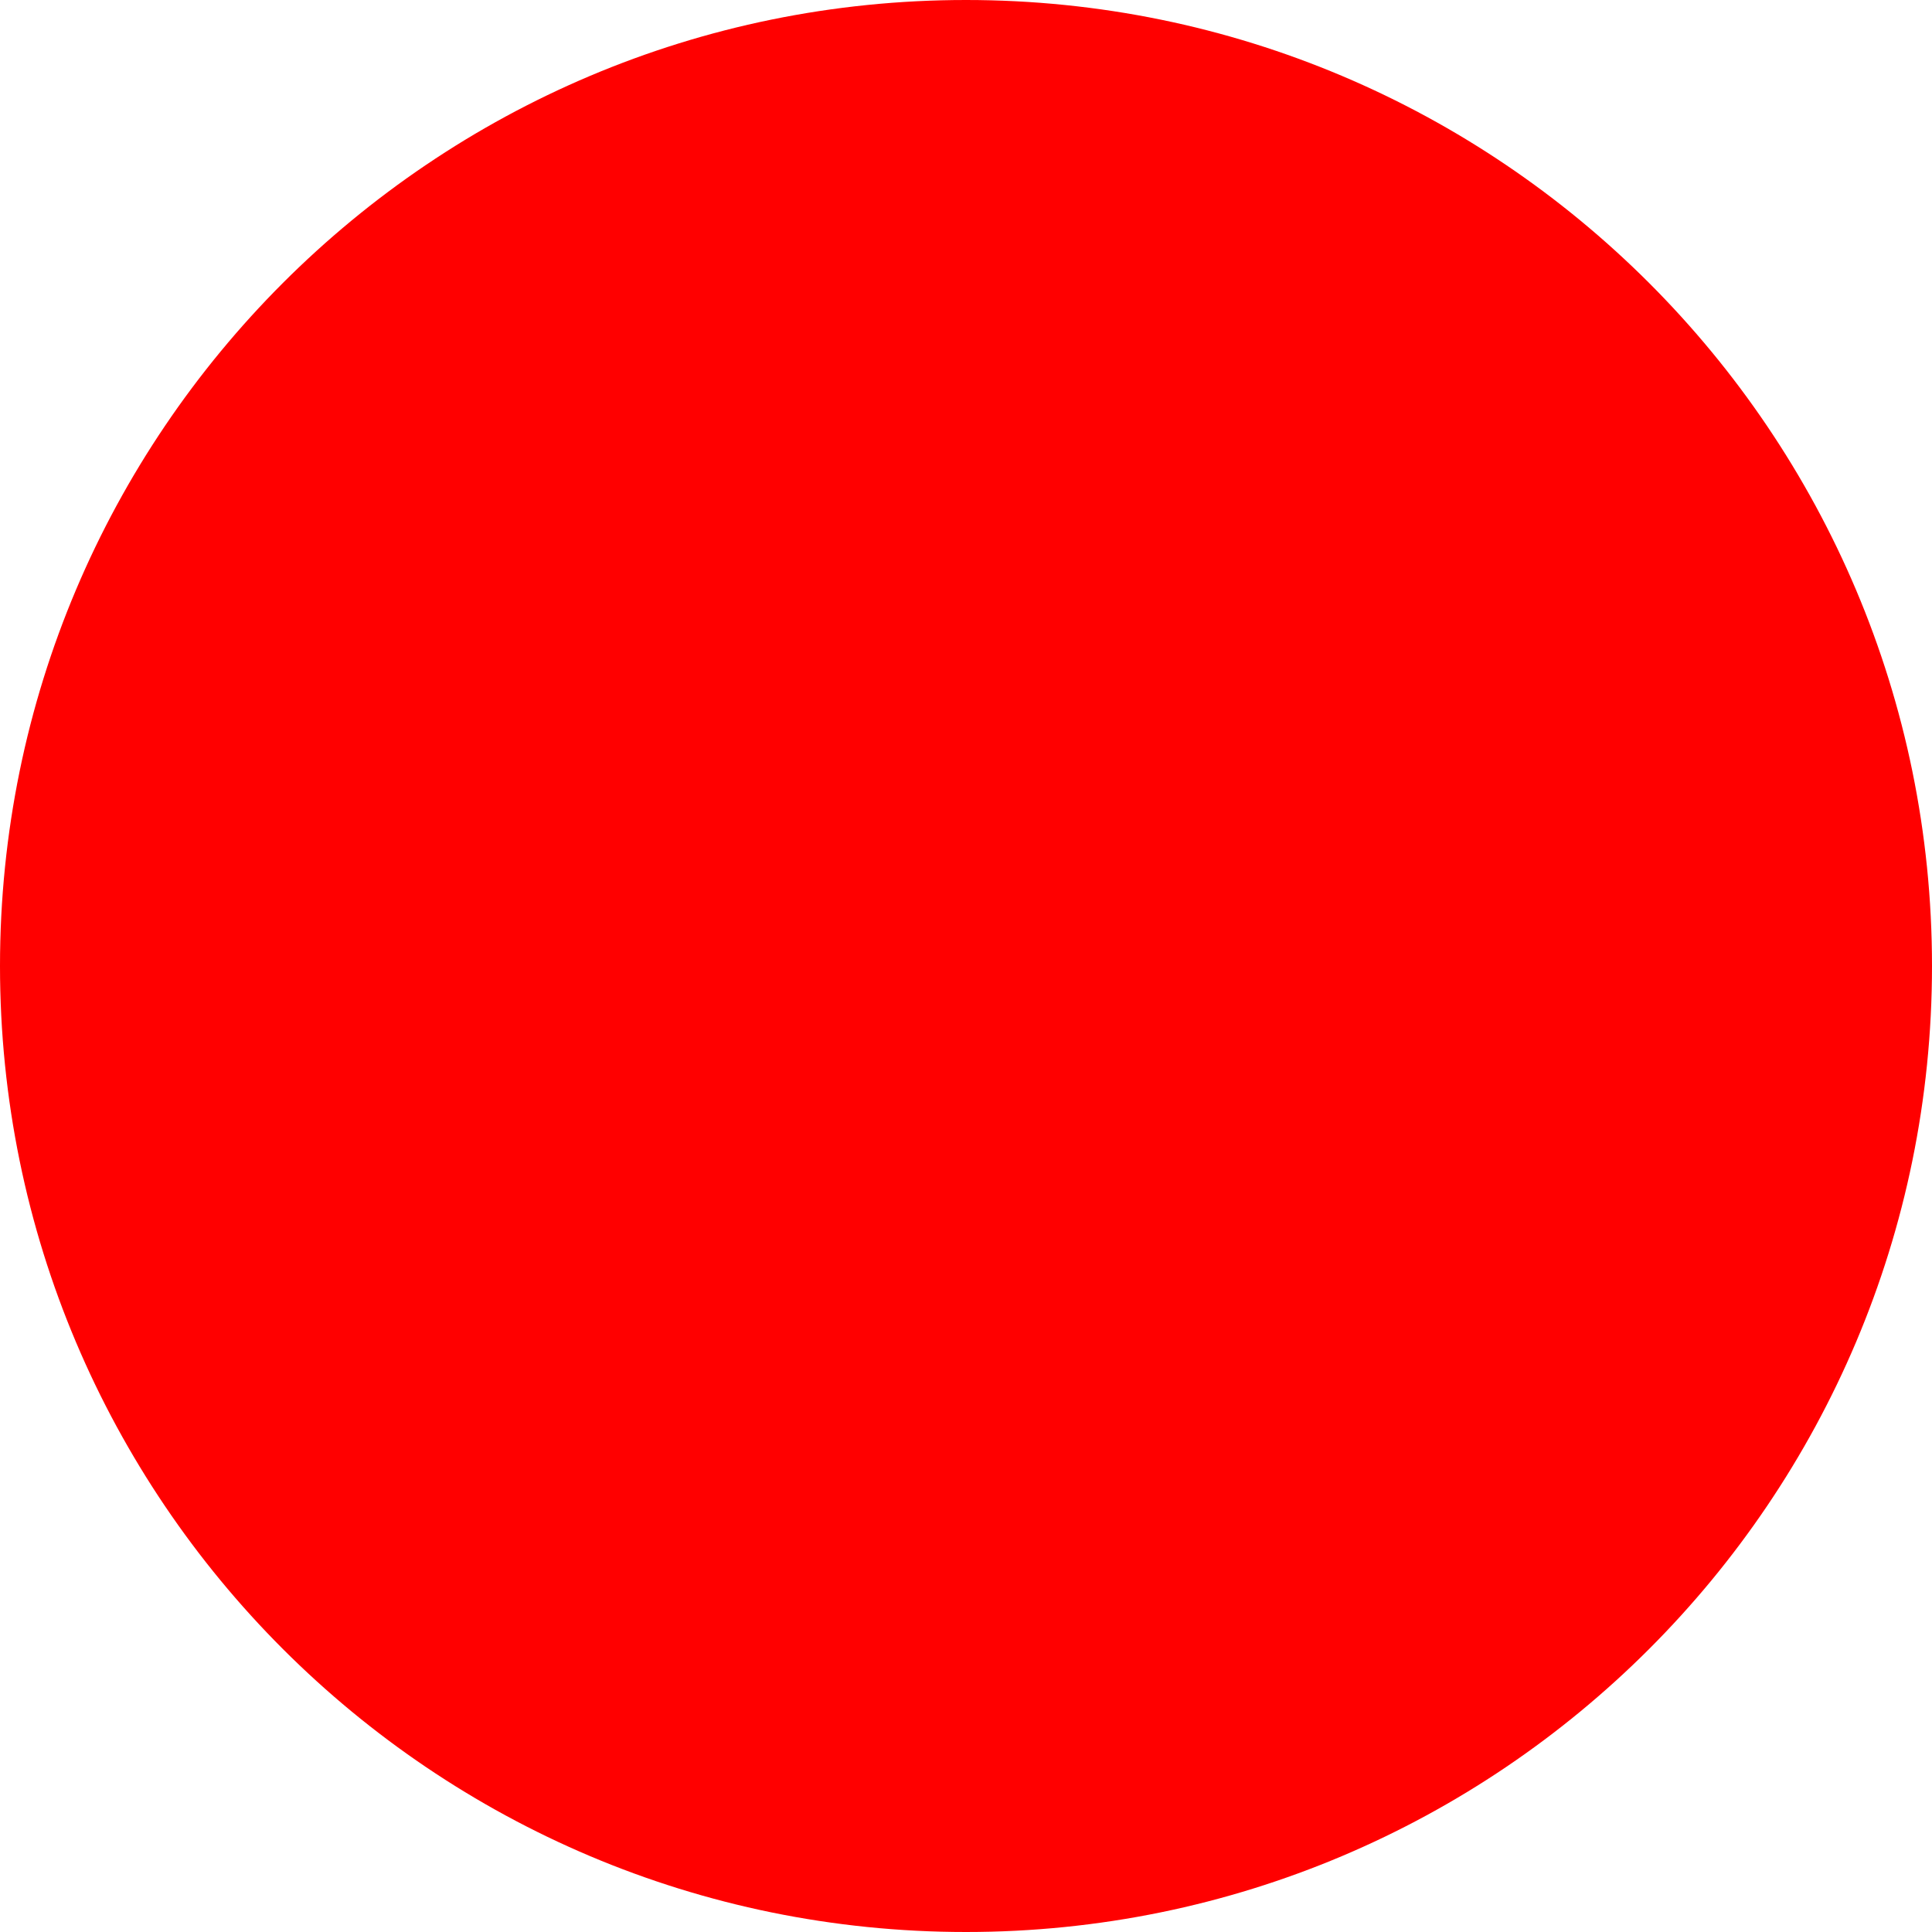
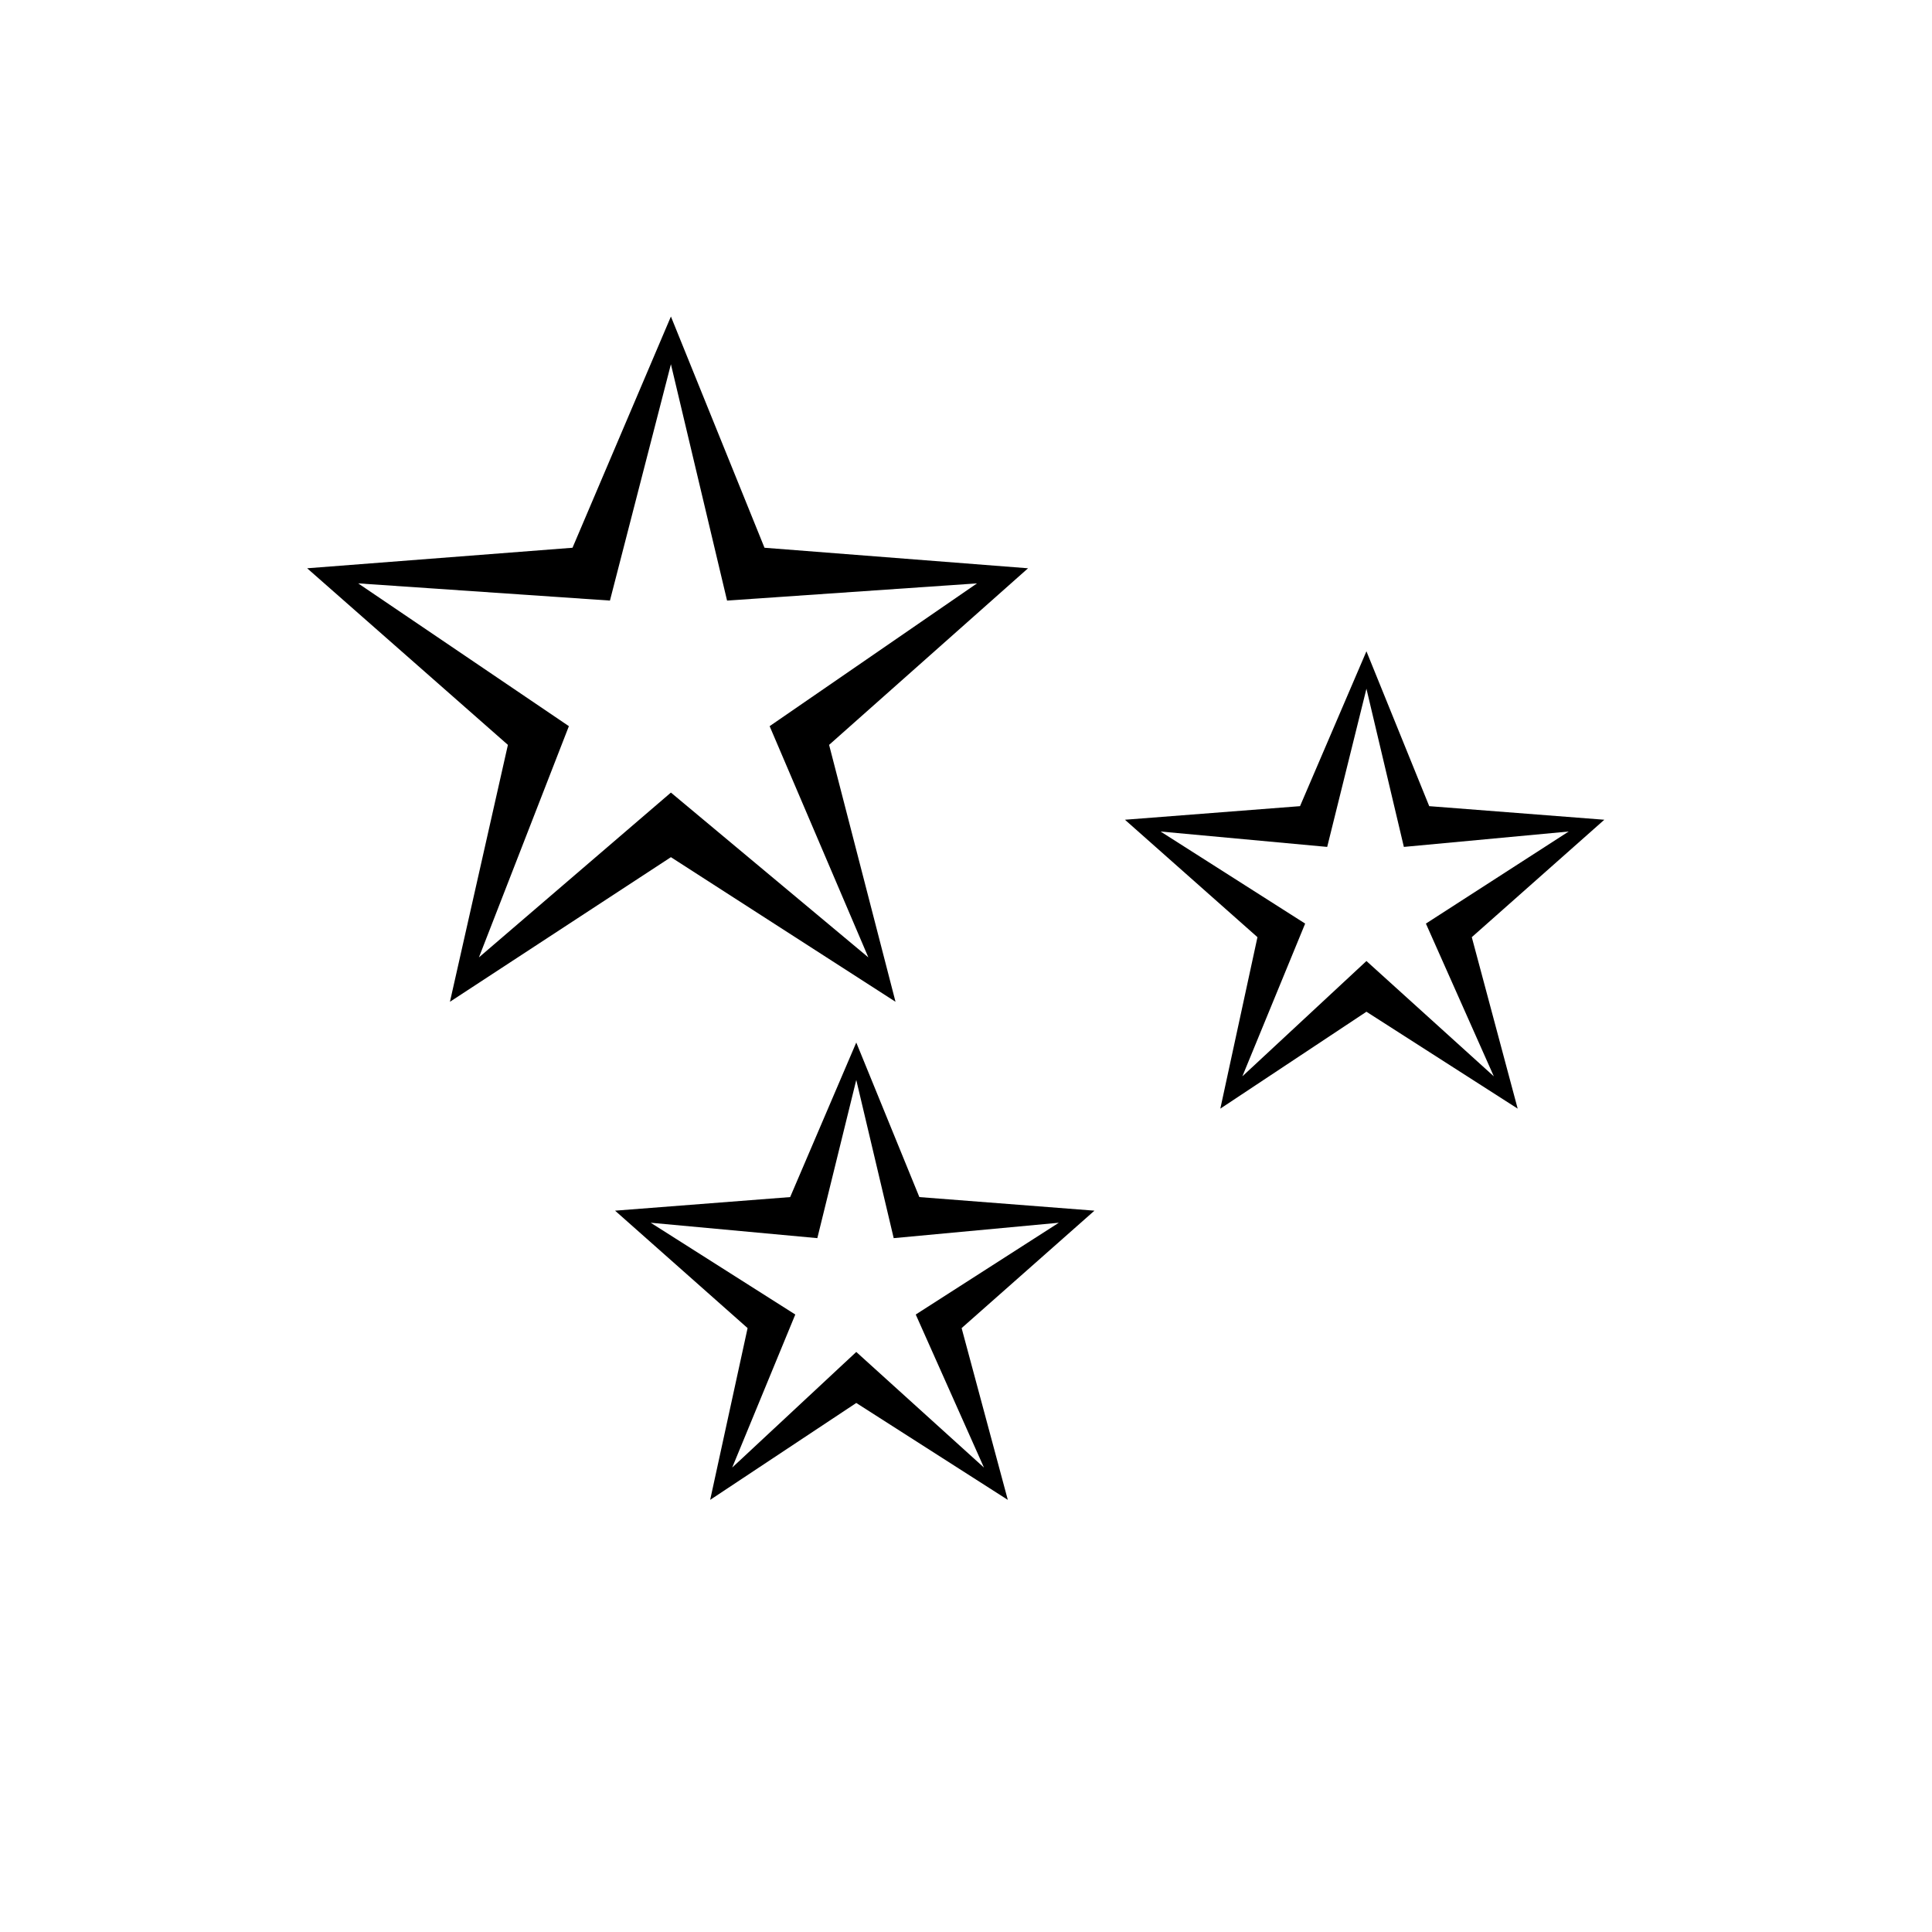
- <svg xmlns="http://www.w3.org/2000/svg" width="512" height="512">
-   <circle cx="256" cy="256" r="256" fill="red" />
+ <svg xmlns="http://www.w3.org/2000/svg" viewBox="0 0 100 100">
+   <text x="50" y="50" font-size="88" text-anchor="middle" dominant-baseline="central">✨</text>
</svg>
